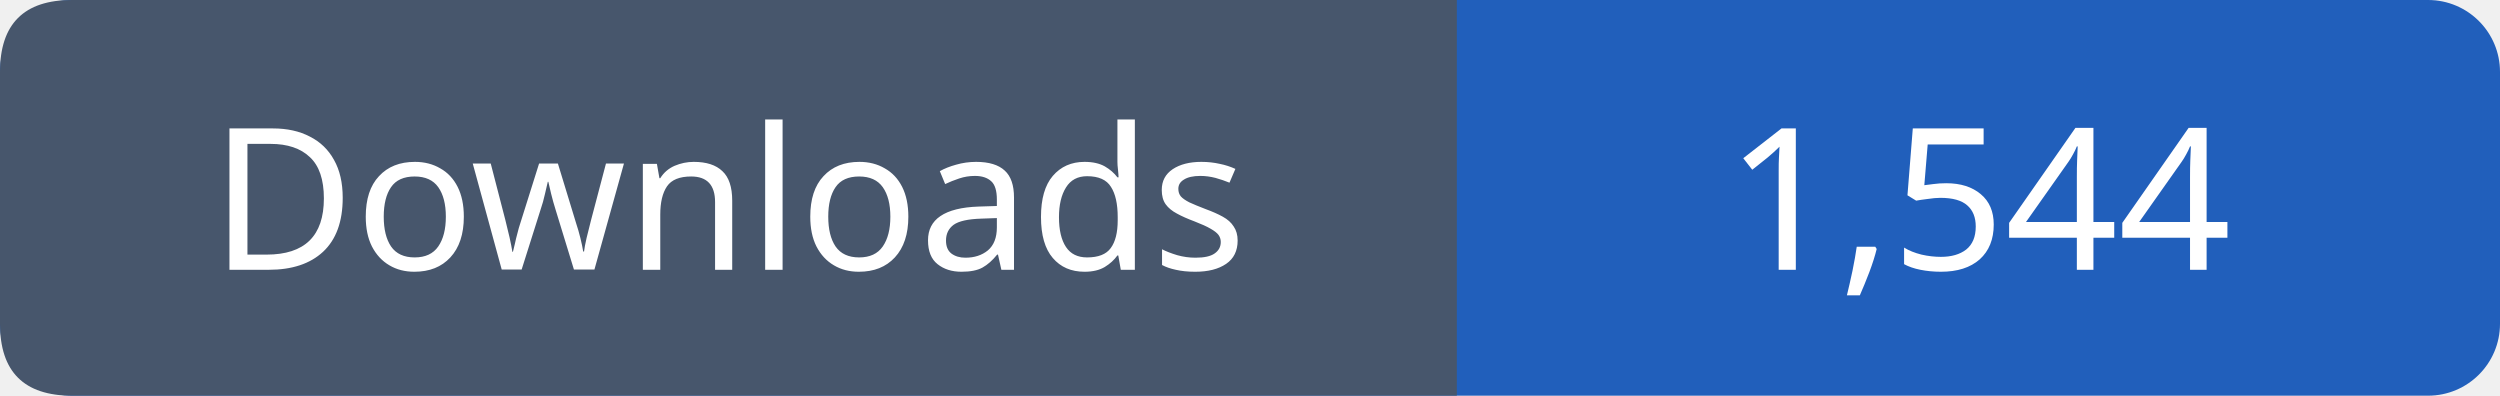
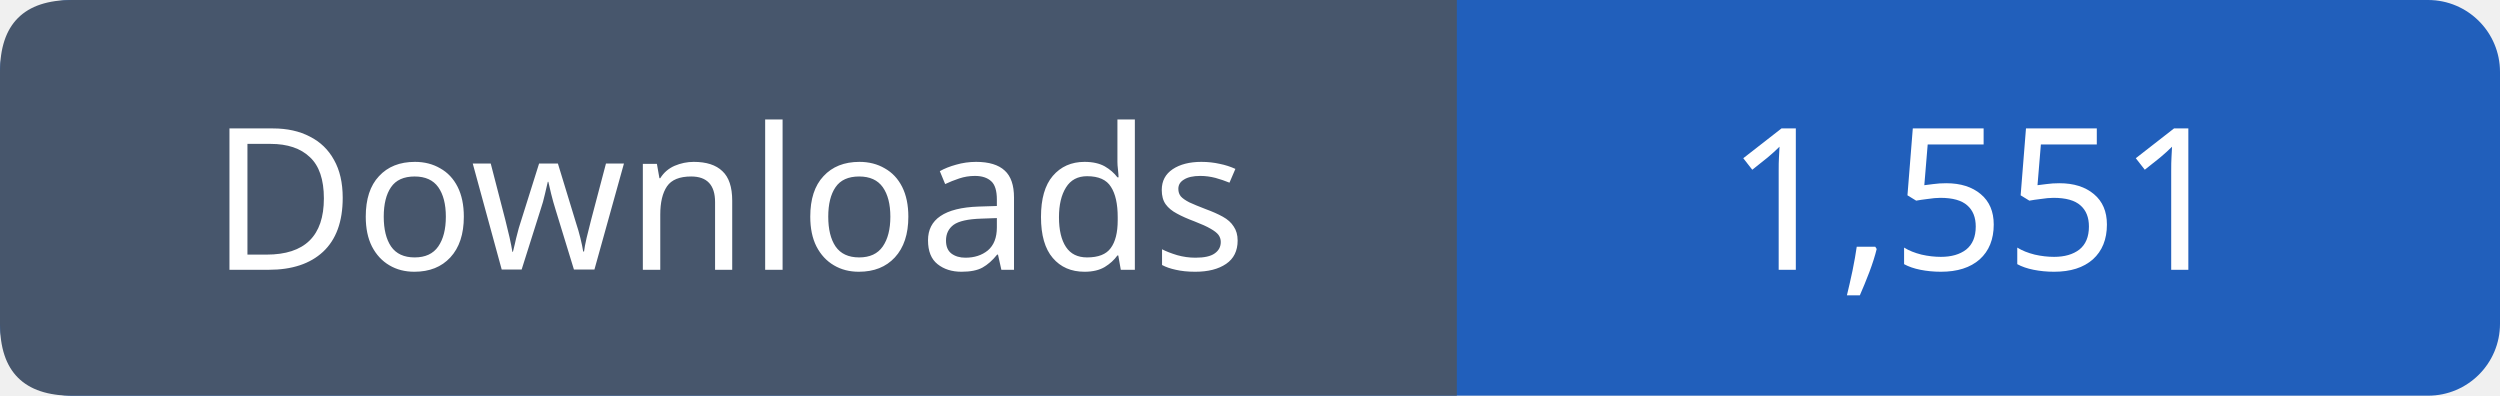
- <svg xmlns="http://www.w3.org/2000/svg" width="139" height="22" viewBox="0 0 139 22" role="img" aria-label="Downloads: 1,544">
+ <svg xmlns="http://www.w3.org/2000/svg" width="139" height="22" viewBox="0 0 139 22" role="img" aria-label="Downloads: 1,551">
  <rect width="139" height="22" rx="4" fill="#215fbb" />
  <path fill="#47566c" d="M4 0h77v22H4q-4 0-4-4V4q0-4 4-4" />
  <g font-family="Verdana,sans-serif" font-size="11" fill="white" text-anchor="middle">
    <text x="40.5" y="15">Downloads</text>
-     <text x="110.0" y="15">1,544</text>
+     <text x="110.0" y="15">1,551</text>
  </g>
</svg>
